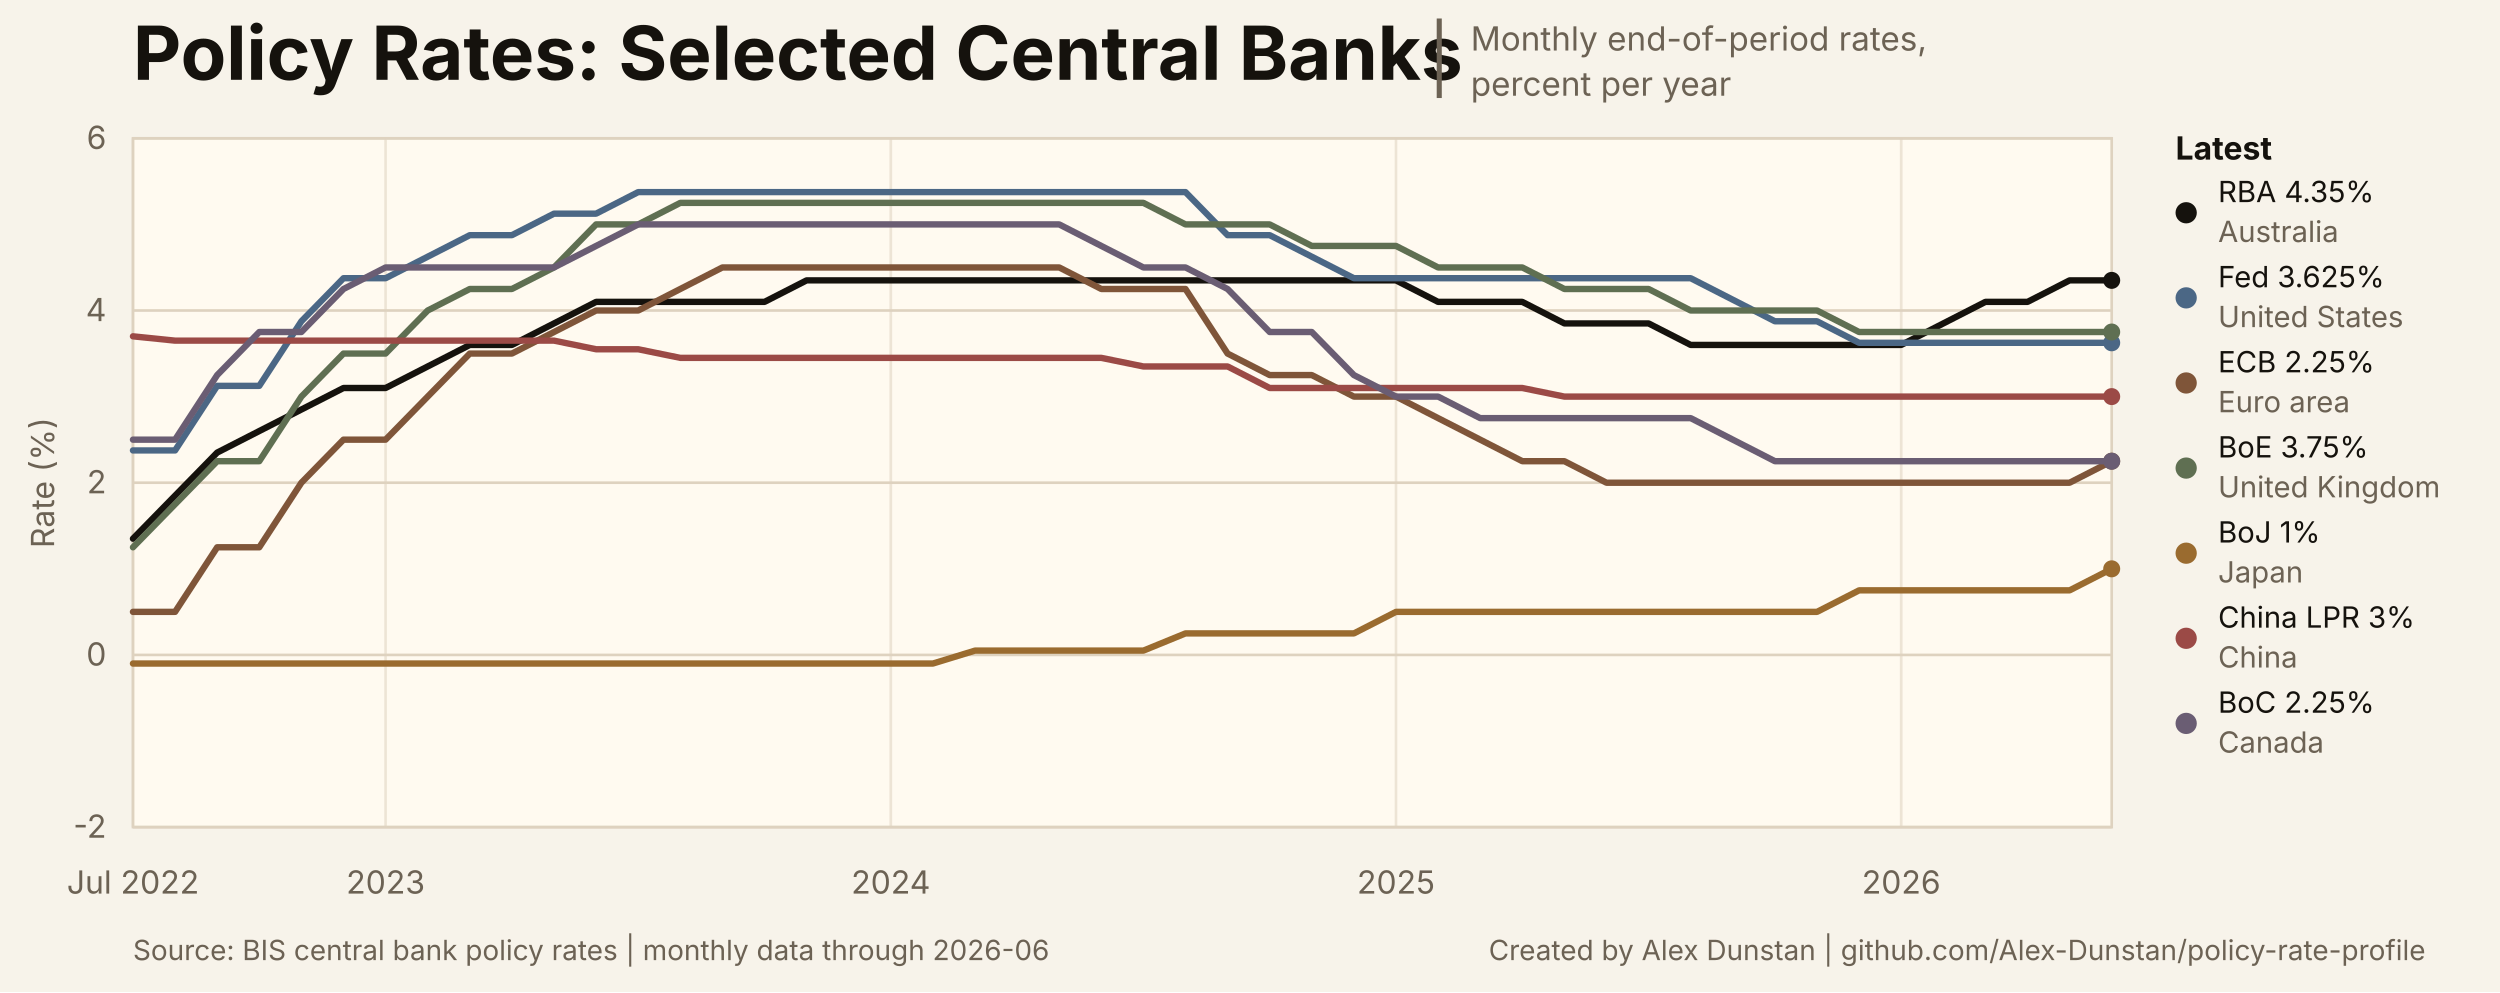
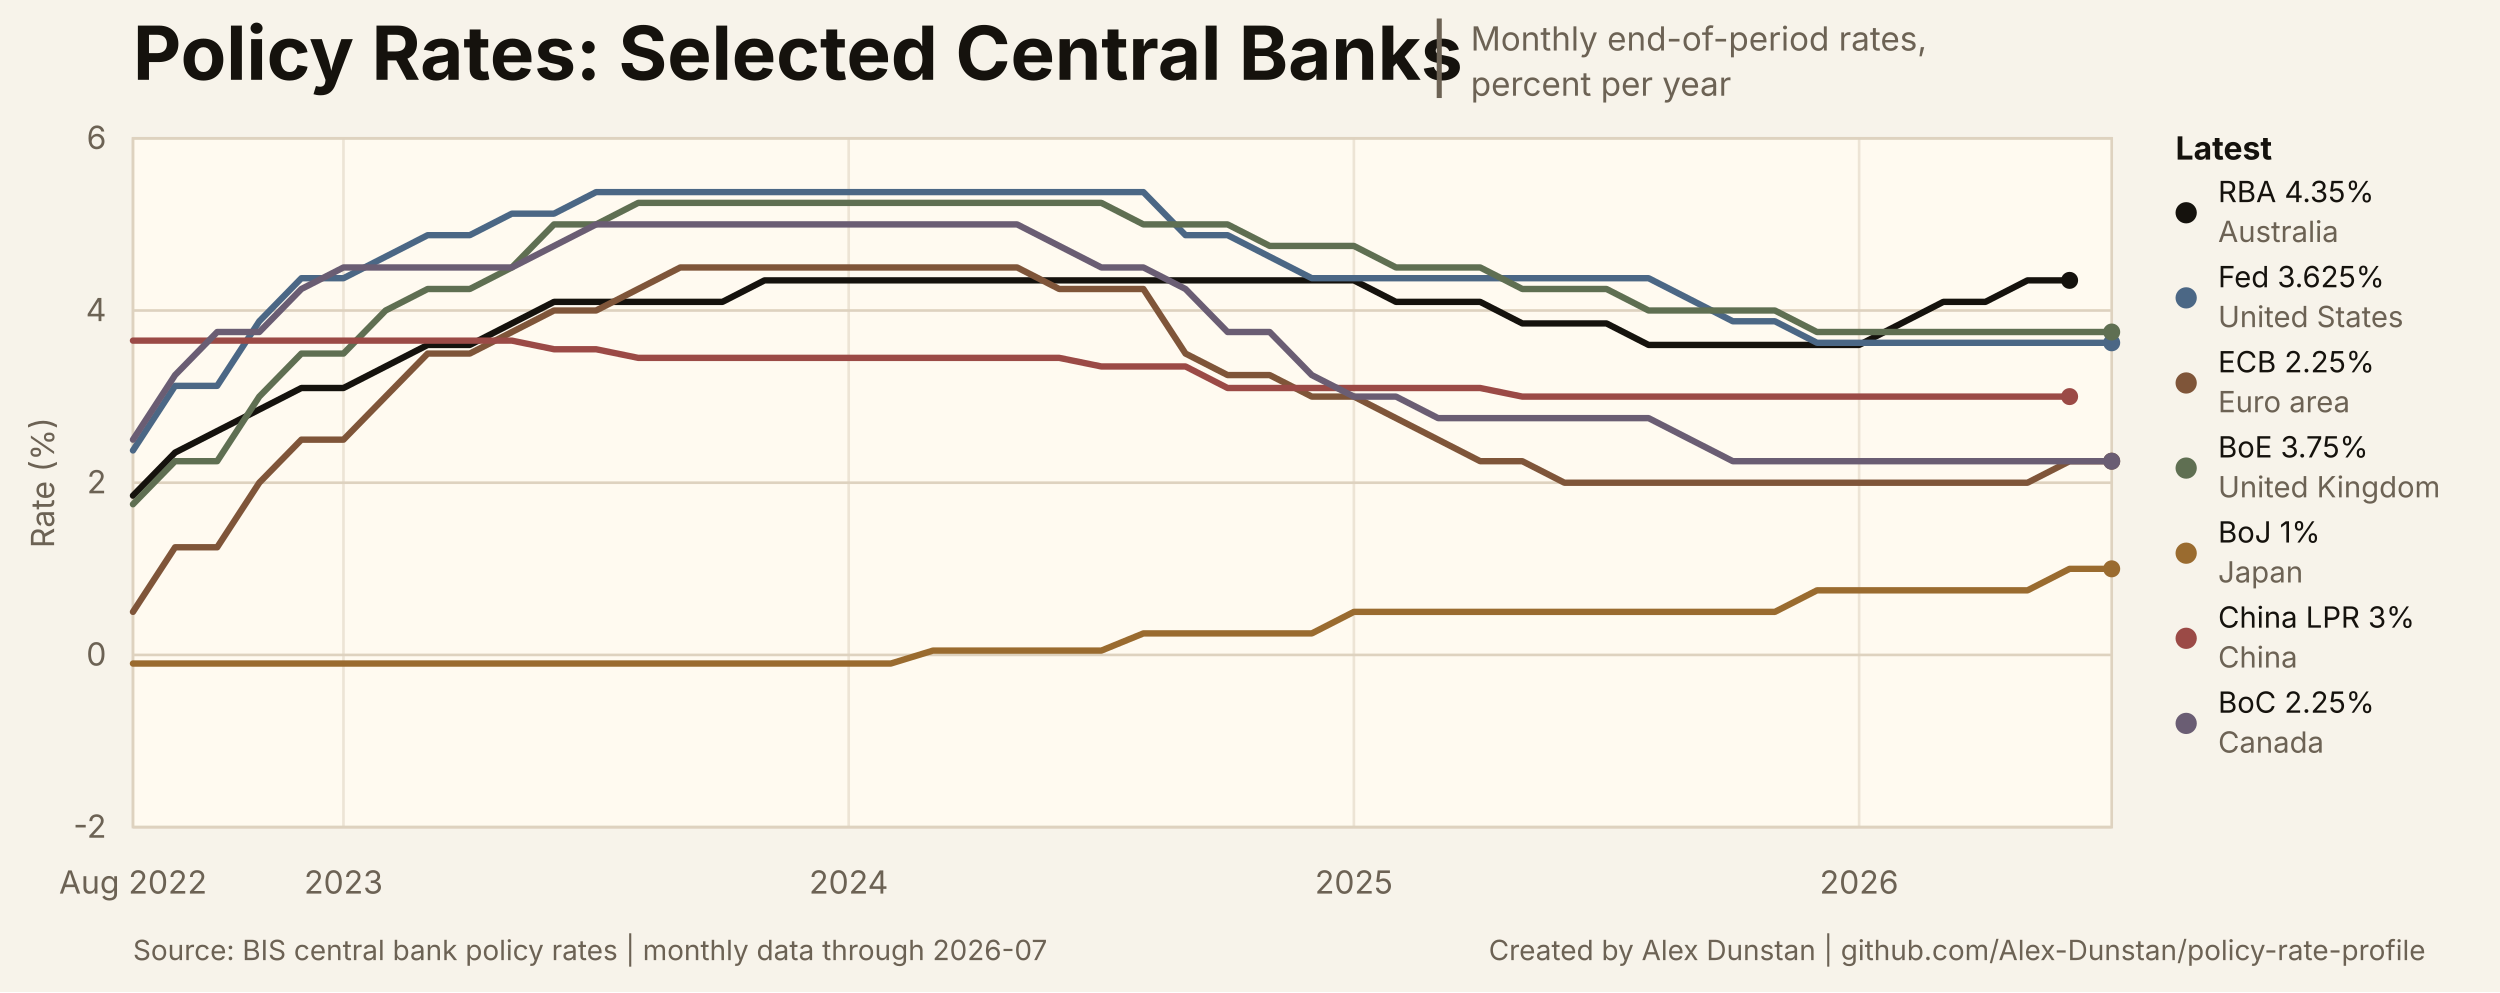
<svg xmlns="http://www.w3.org/2000/svg" width="940" height="373" viewBox="0 0 940 373" role="img" aria-labelledby="title desc">
  <style>
text { font-family: Inter, ui-sans-serif, -apple-system, BlinkMacSystemFont, 'Segoe UI', sans-serif; }
.title { font-size: 28px; font-weight: 700; letter-spacing: 0; }
.subtitle { font-size: 12.5px; }
.title-separator { font-size: 25px; font-weight: 400; }
.axis { font-size: 12px; }
.legend { font-size: 12px; font-weight: 650; }
.latest { font-size: 11px; }
.source { font-size: 10.5px; }
</style>
  <rect width="940" height="373" fill="#f7f3ea" />
  <rect x="50" y="52" width="744" height="259" fill="#fffaf0" stroke="#ded2bf" stroke-width="1" />
  <text class="title" x="50" y="30" fill="#15120d">Policy Rates: Selected Central Banks</text>
  <text class="title-separator" x="537" y="31" fill="#6c6254">|</text>
  <text class="subtitle" x="553" y="19" fill="#6c6254">Monthly end-of-period rates,</text>
  <text class="subtitle" x="553" y="36" fill="#6c6254">percent per year</text>
  <line x1="50" y1="311.00" x2="794" y2="311.00" stroke="#ded2bf" stroke-width="1" />
  <text class="axis" x="40" y="315.00" text-anchor="end" fill="#6c6254">-2</text>
  <line x1="50" y1="246.25" x2="794" y2="246.25" stroke="#ded2bf" stroke-width="1" />
  <text class="axis" x="40" y="250.25" text-anchor="end" fill="#6c6254">0</text>
  <line x1="50" y1="181.50" x2="794" y2="181.50" stroke="#ded2bf" stroke-width="1" />
  <text class="axis" x="40" y="185.50" text-anchor="end" fill="#6c6254">2</text>
  <line x1="50" y1="116.75" x2="794" y2="116.75" stroke="#ded2bf" stroke-width="1" />
  <text class="axis" x="40" y="120.75" text-anchor="end" fill="#6c6254">4</text>
  <line x1="50" y1="52.00" x2="794" y2="52.00" stroke="#ded2bf" stroke-width="1" />
  <text class="axis" x="40" y="56.00" text-anchor="end" fill="#6c6254">6</text>
  <line x1="50.00" y1="52" x2="50.00" y2="311" stroke="#ded2bf" stroke-width="1" opacity="0.55" />
-   <text class="axis" x="50.00" y="336" text-anchor="middle" fill="#6c6254">Jul 2022</text>
-   <line x1="144.98" y1="52" x2="144.98" y2="311" stroke="#ded2bf" stroke-width="1" opacity="0.55" />
-   <text class="axis" x="144.98" y="336" text-anchor="middle" fill="#6c6254">2023</text>
-   <line x1="334.94" y1="52" x2="334.94" y2="311" stroke="#ded2bf" stroke-width="1" opacity="0.55" />
-   <text class="axis" x="334.94" y="336" text-anchor="middle" fill="#6c6254">2024</text>
-   <line x1="524.89" y1="52" x2="524.89" y2="311" stroke="#ded2bf" stroke-width="1" opacity="0.55" />
-   <text class="axis" x="524.89" y="336" text-anchor="middle" fill="#6c6254">2025</text>
-   <line x1="714.85" y1="52" x2="714.85" y2="311" stroke="#ded2bf" stroke-width="1" opacity="0.55" />
-   <text class="axis" x="714.85" y="336" text-anchor="middle" fill="#6c6254">2026</text>
-   <path d="M 50.00 202.54 L 65.83 186.36 L 81.66 170.17 L 97.49 162.07 L 113.32 153.98 L 129.15 145.89 L 144.98 145.89 L 160.81 137.79 L 176.64 129.70 L 192.47 129.70 L 208.30 121.61 L 224.13 113.51 L 239.96 113.51 L 255.79 113.51 L 271.62 113.51 L 287.45 113.51 L 303.28 105.42 L 319.11 105.42 L 334.94 105.42 L 350.77 105.42 L 366.60 105.42 L 382.43 105.42 L 398.26 105.42 L 414.09 105.42 L 429.91 105.42 L 445.74 105.42 L 461.57 105.42 L 477.40 105.42 L 493.23 105.42 L 509.06 105.42 L 524.89 105.42 L 540.72 113.51 L 556.55 113.51 L 572.38 113.51 L 588.21 121.61 L 604.04 121.61 L 619.87 121.61 L 635.70 129.70 L 651.53 129.70 L 667.36 129.70 L 683.19 129.70 L 699.02 129.70 L 714.85 129.70 L 730.68 121.61 L 746.51 113.51 L 762.34 113.51 L 778.17 105.42 L 794.00 105.42" fill="none" stroke="#15120d" stroke-width="2.4" stroke-linejoin="round" stroke-linecap="round" />
-   <circle cx="794.00" cy="105.42" r="3.2" fill="#15120d" />
-   <path d="M 50.00 169.36 L 65.83 169.36 L 81.66 145.08 L 97.49 145.08 L 113.32 120.80 L 129.15 104.61 L 144.98 104.61 L 160.81 96.52 L 176.64 88.42 L 192.47 88.42 L 208.30 80.33 L 224.13 80.33 L 239.96 72.23 L 255.79 72.23 L 271.62 72.23 L 287.45 72.23 L 303.28 72.23 L 319.11 72.23 L 334.94 72.23 L 350.77 72.23 L 366.60 72.23 L 382.43 72.23 L 398.26 72.23 L 414.09 72.23 L 429.91 72.23 L 445.74 72.23 L 461.57 88.42 L 477.40 88.42 L 493.23 96.52 L 509.06 104.61 L 524.89 104.61 L 540.72 104.61 L 556.55 104.61 L 572.38 104.61 L 588.21 104.61 L 604.04 104.61 L 619.87 104.61 L 635.70 104.61 L 651.53 112.70 L 667.36 120.80 L 683.19 120.80 L 699.02 128.89 L 714.85 128.89 L 730.68 128.89 L 746.51 128.89 L 762.34 128.89 L 778.17 128.89 L 794.00 128.89" fill="none" stroke="#4b6785" stroke-width="2.4" stroke-linejoin="round" stroke-linecap="round" />
+   <text class="axis" x="50.00" y="336" text-anchor="middle" fill="#6c6254">Aug 2022</text>
+   <line x1="129.15" y1="52" x2="129.15" y2="311" stroke="#ded2bf" stroke-width="1" opacity="0.55" />
+   <text class="axis" x="129.15" y="336" text-anchor="middle" fill="#6c6254">2023</text>
+   <line x1="319.11" y1="52" x2="319.11" y2="311" stroke="#ded2bf" stroke-width="1" opacity="0.55" />
+   <text class="axis" x="319.11" y="336" text-anchor="middle" fill="#6c6254">2024</text>
+   <line x1="509.06" y1="52" x2="509.06" y2="311" stroke="#ded2bf" stroke-width="1" opacity="0.55" />
+   <text class="axis" x="509.06" y="336" text-anchor="middle" fill="#6c6254">2025</text>
+   <line x1="699.02" y1="52" x2="699.02" y2="311" stroke="#ded2bf" stroke-width="1" opacity="0.55" />
+   <text class="axis" x="699.02" y="336" text-anchor="middle" fill="#6c6254">2026</text>
+   <path d="M 50.00 186.36 L 65.83 170.17 L 81.66 162.07 L 97.49 153.98 L 113.32 145.89 L 129.15 145.89 L 144.98 137.79 L 160.81 129.70 L 176.64 129.70 L 192.47 121.61 L 208.30 113.51 L 224.13 113.51 L 239.96 113.51 L 255.79 113.51 L 271.62 113.51 L 287.45 105.42 L 303.28 105.42 L 319.11 105.42 L 334.94 105.42 L 350.77 105.42 L 366.60 105.42 L 382.43 105.42 L 398.26 105.42 L 414.09 105.42 L 429.91 105.42 L 445.74 105.42 L 461.57 105.42 L 477.40 105.42 L 493.23 105.42 L 509.06 105.42 L 524.89 113.51 L 540.72 113.51 L 556.55 113.51 L 572.38 121.61 L 588.21 121.61 L 604.04 121.61 L 619.87 129.70 L 635.70 129.70 L 651.53 129.70 L 667.36 129.70 L 683.19 129.70 L 699.02 129.70 L 714.85 121.61 L 730.68 113.51 L 746.51 113.51 L 762.34 105.42 L 778.17 105.42" fill="none" stroke="#15120d" stroke-width="2.4" stroke-linejoin="round" stroke-linecap="round" />
+   <circle cx="778.17" cy="105.42" r="3.2" fill="#15120d" />
+   <path d="M 50.00 169.36 L 65.83 145.08 L 81.66 145.08 L 97.49 120.80 L 113.32 104.61 L 129.15 104.61 L 144.98 96.52 L 160.81 88.42 L 176.64 88.42 L 192.47 80.33 L 208.30 80.33 L 224.13 72.23 L 239.96 72.23 L 255.79 72.23 L 271.62 72.23 L 287.45 72.23 L 303.28 72.23 L 319.11 72.23 L 334.94 72.23 L 350.77 72.23 L 366.60 72.23 L 382.43 72.23 L 398.26 72.23 L 414.09 72.23 L 429.91 72.23 L 445.74 88.42 L 461.57 88.42 L 477.40 96.52 L 493.23 104.61 L 509.06 104.61 L 524.89 104.61 L 540.72 104.61 L 556.55 104.61 L 572.38 104.61 L 588.21 104.61 L 604.04 104.61 L 619.87 104.61 L 635.70 112.70 L 651.53 120.80 L 667.36 120.80 L 683.19 128.89 L 699.02 128.89 L 714.85 128.89 L 730.68 128.89 L 746.51 128.89 L 762.34 128.89 L 778.17 128.89 L 794.00 128.89" fill="none" stroke="#4b6785" stroke-width="2.4" stroke-linejoin="round" stroke-linecap="round" />
  <circle cx="794.00" cy="128.89" r="3.2" fill="#4b6785" />
-   <path d="M 50.00 230.06 L 65.83 230.06 L 81.66 205.78 L 97.49 205.78 L 113.32 181.50 L 129.15 165.31 L 144.98 165.31 L 160.81 149.12 L 176.64 132.94 L 192.47 132.94 L 208.30 124.84 L 224.13 116.75 L 239.96 116.75 L 255.79 108.66 L 271.62 100.56 L 287.45 100.56 L 303.28 100.56 L 319.11 100.56 L 334.94 100.56 L 350.77 100.56 L 366.60 100.56 L 382.43 100.56 L 398.26 100.56 L 414.09 108.66 L 429.91 108.66 L 445.74 108.66 L 461.57 132.94 L 477.40 141.03 L 493.23 141.03 L 509.06 149.12 L 524.89 149.12 L 540.72 157.22 L 556.55 165.31 L 572.38 173.41 L 588.21 173.41 L 604.04 181.50 L 619.87 181.50 L 635.70 181.50 L 651.53 181.50 L 667.36 181.50 L 683.19 181.50 L 699.02 181.50 L 714.85 181.50 L 730.68 181.50 L 746.51 181.50 L 762.34 181.50 L 778.17 181.50 L 794.00 173.41" fill="none" stroke="#7f5539" stroke-width="2.4" stroke-linejoin="round" stroke-linecap="round" />
+   <path d="M 50.00 230.06 L 65.83 205.78 L 81.66 205.78 L 97.49 181.50 L 113.32 165.31 L 129.15 165.31 L 144.98 149.12 L 160.81 132.94 L 176.64 132.94 L 192.47 124.84 L 208.30 116.75 L 224.13 116.75 L 239.96 108.66 L 255.79 100.56 L 271.62 100.56 L 287.45 100.56 L 303.28 100.56 L 319.11 100.56 L 334.94 100.56 L 350.77 100.56 L 366.60 100.56 L 382.43 100.56 L 398.26 108.66 L 414.09 108.66 L 429.91 108.66 L 445.74 132.94 L 461.57 141.03 L 477.40 141.03 L 493.23 149.12 L 509.06 149.12 L 524.89 157.22 L 540.72 165.31 L 556.55 173.41 L 572.38 173.41 L 588.21 181.50 L 604.04 181.50 L 619.87 181.50 L 635.70 181.50 L 651.53 181.50 L 667.36 181.50 L 683.19 181.50 L 699.02 181.50 L 714.85 181.50 L 730.68 181.50 L 746.51 181.50 L 762.34 181.50 L 778.17 173.41 L 794.00 173.41" fill="none" stroke="#7f5539" stroke-width="2.4" stroke-linejoin="round" stroke-linecap="round" />
  <circle cx="794.00" cy="173.41" r="3.2" fill="#7f5539" />
-   <path d="M 50.00 205.78 L 65.83 189.59 L 81.66 173.41 L 97.49 173.41 L 113.32 149.12 L 129.15 132.94 L 144.98 132.94 L 160.81 116.75 L 176.64 108.66 L 192.47 108.66 L 208.30 100.56 L 224.13 84.38 L 239.96 84.38 L 255.79 76.28 L 271.62 76.28 L 287.45 76.28 L 303.28 76.28 L 319.11 76.28 L 334.94 76.28 L 350.77 76.28 L 366.60 76.28 L 382.43 76.28 L 398.26 76.28 L 414.09 76.28 L 429.91 76.28 L 445.74 84.38 L 461.57 84.38 L 477.40 84.38 L 493.23 92.47 L 509.06 92.47 L 524.89 92.47 L 540.72 100.56 L 556.55 100.56 L 572.38 100.56 L 588.21 108.66 L 604.04 108.66 L 619.87 108.66 L 635.70 116.75 L 651.53 116.75 L 667.36 116.75 L 683.19 116.75 L 699.02 124.84 L 714.85 124.84 L 730.68 124.84 L 746.51 124.84 L 762.34 124.84 L 778.17 124.84 L 794.00 124.84" fill="none" stroke="#5f6f52" stroke-width="2.4" stroke-linejoin="round" stroke-linecap="round" />
+   <path d="M 50.00 189.59 L 65.83 173.41 L 81.66 173.41 L 97.49 149.12 L 113.32 132.94 L 129.15 132.94 L 144.98 116.75 L 160.81 108.66 L 176.64 108.66 L 192.47 100.56 L 208.30 84.38 L 224.13 84.38 L 239.96 76.28 L 255.79 76.28 L 271.62 76.28 L 287.45 76.28 L 303.28 76.28 L 319.11 76.28 L 334.94 76.28 L 350.77 76.28 L 366.60 76.28 L 382.43 76.28 L 398.26 76.28 L 414.09 76.28 L 429.91 84.38 L 445.74 84.38 L 461.57 84.38 L 477.40 92.47 L 493.23 92.47 L 509.06 92.47 L 524.89 100.56 L 540.72 100.56 L 556.55 100.56 L 572.38 108.66 L 588.21 108.66 L 604.04 108.66 L 619.87 116.75 L 635.70 116.75 L 651.53 116.75 L 667.36 116.75 L 683.19 124.84 L 699.02 124.84 L 714.85 124.84 L 730.68 124.84 L 746.51 124.84 L 762.34 124.84 L 778.17 124.84 L 794.00 124.84" fill="none" stroke="#5f6f52" stroke-width="2.4" stroke-linejoin="round" stroke-linecap="round" />
  <circle cx="794.00" cy="124.84" r="3.2" fill="#5f6f52" />
-   <path d="M 50.00 249.49 L 65.83 249.49 L 81.66 249.49 L 97.49 249.49 L 113.32 249.49 L 129.15 249.49 L 144.98 249.49 L 160.81 249.49 L 176.64 249.49 L 192.47 249.49 L 208.30 249.49 L 224.13 249.49 L 239.96 249.49 L 255.79 249.49 L 271.62 249.49 L 287.45 249.49 L 303.28 249.49 L 319.11 249.49 L 334.94 249.49 L 350.77 249.49 L 366.60 244.63 L 382.43 244.63 L 398.26 244.63 L 414.09 244.63 L 429.91 244.63 L 445.74 238.16 L 461.57 238.16 L 477.40 238.16 L 493.23 238.16 L 509.06 238.16 L 524.89 230.06 L 540.72 230.06 L 556.55 230.06 L 572.38 230.06 L 588.21 230.06 L 604.04 230.06 L 619.87 230.06 L 635.70 230.06 L 651.53 230.06 L 667.36 230.06 L 683.19 230.06 L 699.02 221.97 L 714.85 221.97 L 730.68 221.97 L 746.51 221.97 L 762.34 221.97 L 778.17 221.97 L 794.00 213.88" fill="none" stroke="#9a6b2f" stroke-width="2.4" stroke-linejoin="round" stroke-linecap="round" />
+   <path d="M 50.00 249.49 L 65.83 249.49 L 81.66 249.49 L 97.49 249.49 L 113.32 249.49 L 129.15 249.49 L 144.98 249.49 L 160.81 249.49 L 176.64 249.49 L 192.47 249.49 L 208.30 249.49 L 224.13 249.49 L 239.96 249.49 L 255.79 249.49 L 271.62 249.49 L 287.45 249.49 L 303.28 249.49 L 319.11 249.49 L 334.94 249.49 L 350.77 244.63 L 366.60 244.63 L 382.43 244.63 L 398.26 244.63 L 414.09 244.63 L 429.91 238.16 L 445.74 238.16 L 461.57 238.16 L 477.40 238.16 L 493.23 238.16 L 509.06 230.06 L 524.89 230.06 L 540.72 230.06 L 556.55 230.06 L 572.38 230.06 L 588.21 230.06 L 604.04 230.06 L 619.87 230.06 L 635.70 230.06 L 651.53 230.06 L 667.36 230.06 L 683.19 221.97 L 699.02 221.97 L 714.85 221.97 L 730.68 221.97 L 746.51 221.97 L 762.34 221.97 L 778.17 213.88 L 794.00 213.88" fill="none" stroke="#9a6b2f" stroke-width="2.4" stroke-linejoin="round" stroke-linecap="round" />
  <circle cx="794.00" cy="213.88" r="3.2" fill="#9a6b2f" />
-   <path d="M 50.00 126.46 L 65.83 128.08 L 81.66 128.08 L 97.49 128.08 L 113.32 128.08 L 129.15 128.08 L 144.98 128.08 L 160.81 128.08 L 176.64 128.08 L 192.47 128.08 L 208.30 128.08 L 224.13 131.32 L 239.96 131.32 L 255.79 134.56 L 271.62 134.56 L 287.45 134.56 L 303.28 134.56 L 319.11 134.56 L 334.94 134.56 L 350.77 134.56 L 366.60 134.56 L 382.43 134.56 L 398.26 134.56 L 414.09 134.56 L 429.91 137.79 L 445.74 137.79 L 461.57 137.79 L 477.40 145.89 L 493.23 145.89 L 509.06 145.89 L 524.89 145.89 L 540.72 145.89 L 556.55 145.89 L 572.38 145.89 L 588.21 149.12 L 604.04 149.12 L 619.87 149.12 L 635.70 149.12 L 651.53 149.12 L 667.36 149.12 L 683.19 149.12 L 699.02 149.12 L 714.85 149.12 L 730.68 149.12 L 746.51 149.12 L 762.34 149.12 L 778.17 149.12 L 794.00 149.12" fill="none" stroke="#9b4a46" stroke-width="2.4" stroke-linejoin="round" stroke-linecap="round" />
-   <circle cx="794.00" cy="149.12" r="3.2" fill="#9b4a46" />
-   <path d="M 50.00 165.31 L 65.83 165.31 L 81.66 141.03 L 97.49 124.84 L 113.32 124.84 L 129.15 108.66 L 144.98 100.56 L 160.81 100.56 L 176.64 100.56 L 192.47 100.56 L 208.30 100.56 L 224.13 92.47 L 239.96 84.38 L 255.79 84.38 L 271.62 84.38 L 287.45 84.38 L 303.28 84.38 L 319.11 84.38 L 334.94 84.38 L 350.77 84.38 L 366.60 84.38 L 382.43 84.38 L 398.26 84.38 L 414.09 92.47 L 429.91 100.56 L 445.74 100.56 L 461.57 108.66 L 477.40 124.84 L 493.23 124.84 L 509.06 141.03 L 524.89 149.12 L 540.72 149.12 L 556.55 157.22 L 572.38 157.22 L 588.21 157.22 L 604.04 157.22 L 619.87 157.22 L 635.70 157.22 L 651.53 165.31 L 667.36 173.41 L 683.19 173.41 L 699.02 173.41 L 714.85 173.41 L 730.68 173.41 L 746.51 173.41 L 762.34 173.41 L 778.17 173.41 L 794.00 173.41" fill="none" stroke="#6a5d73" stroke-width="2.4" stroke-linejoin="round" stroke-linecap="round" />
+   <path d="M 50.00 128.08 L 65.83 128.08 L 81.66 128.08 L 97.49 128.08 L 113.32 128.08 L 129.15 128.08 L 144.98 128.08 L 160.81 128.08 L 176.64 128.08 L 192.47 128.08 L 208.30 131.32 L 224.13 131.32 L 239.96 134.56 L 255.79 134.56 L 271.62 134.56 L 287.45 134.56 L 303.28 134.56 L 319.11 134.56 L 334.94 134.56 L 350.77 134.56 L 366.60 134.56 L 382.43 134.56 L 398.26 134.56 L 414.09 137.79 L 429.91 137.79 L 445.74 137.79 L 461.57 145.89 L 477.40 145.89 L 493.23 145.89 L 509.06 145.89 L 524.89 145.89 L 540.72 145.89 L 556.55 145.89 L 572.38 149.12 L 588.21 149.12 L 604.04 149.12 L 619.87 149.12 L 635.70 149.12 L 651.53 149.12 L 667.36 149.12 L 683.19 149.12 L 699.02 149.12 L 714.85 149.12 L 730.68 149.12 L 746.51 149.12 L 762.34 149.12 L 778.17 149.12" fill="none" stroke="#9b4a46" stroke-width="2.4" stroke-linejoin="round" stroke-linecap="round" />
+   <circle cx="778.17" cy="149.12" r="3.2" fill="#9b4a46" />
+   <path d="M 50.00 165.31 L 65.83 141.03 L 81.66 124.84 L 97.49 124.84 L 113.32 108.66 L 129.15 100.56 L 144.98 100.56 L 160.81 100.56 L 176.64 100.56 L 192.47 100.56 L 208.30 92.47 L 224.13 84.38 L 239.96 84.38 L 255.79 84.38 L 271.62 84.38 L 287.45 84.38 L 303.28 84.38 L 319.11 84.38 L 334.94 84.38 L 350.77 84.38 L 366.60 84.38 L 382.43 84.38 L 398.26 92.47 L 414.09 100.56 L 429.91 100.56 L 445.74 108.66 L 461.57 124.84 L 477.40 124.84 L 493.23 141.03 L 509.06 149.12 L 524.89 149.12 L 540.72 157.22 L 556.55 157.22 L 572.38 157.22 L 588.21 157.22 L 604.04 157.22 L 619.87 157.22 L 635.70 165.31 L 651.53 173.41 L 667.36 173.41 L 683.19 173.41 L 699.02 173.41 L 714.85 173.41 L 730.68 173.41 L 746.51 173.41 L 762.34 173.41 L 778.17 173.41 L 794.00 173.41" fill="none" stroke="#6a5d73" stroke-width="2.4" stroke-linejoin="round" stroke-linecap="round" />
  <circle cx="794.00" cy="173.41" r="3.2" fill="#6a5d73" />
  <text class="legend" x="818" y="60" fill="#15120d">Latest</text>
  <circle cx="822" cy="80" r="4" fill="#15120d" />
  <text class="latest" x="834" y="76" fill="#15120d">RBA 4.35%</text>
  <text class="latest" x="834" y="91" fill="#6c6254">Australia</text>
  <circle cx="822" cy="112" r="4" fill="#4b6785" />
  <text class="latest" x="834" y="108" fill="#15120d">Fed 3.625%</text>
  <text class="latest" x="834" y="123" fill="#6c6254">United States</text>
  <circle cx="822" cy="144" r="4" fill="#7f5539" />
  <text class="latest" x="834" y="140" fill="#15120d">ECB 2.25%</text>
  <text class="latest" x="834" y="155" fill="#6c6254">Euro area</text>
  <circle cx="822" cy="176" r="4" fill="#5f6f52" />
  <text class="latest" x="834" y="172" fill="#15120d">BoE 3.75%</text>
  <text class="latest" x="834" y="187" fill="#6c6254">United Kingdom</text>
  <circle cx="822" cy="208" r="4" fill="#9a6b2f" />
  <text class="latest" x="834" y="204" fill="#15120d">BoJ 1%</text>
  <text class="latest" x="834" y="219" fill="#6c6254">Japan</text>
  <circle cx="822" cy="240" r="4" fill="#9b4a46" />
  <text class="latest" x="834" y="236" fill="#15120d">China LPR 3%</text>
  <text class="latest" x="834" y="251" fill="#6c6254">China</text>
  <circle cx="822" cy="272" r="4" fill="#6a5d73" />
  <text class="latest" x="834" y="268" fill="#15120d">BoC 2.25%</text>
  <text class="latest" x="834" y="283" fill="#6c6254">Canada</text>
  <text class="axis" x="16" y="181.50" text-anchor="middle" dominant-baseline="middle" transform="rotate(-90 16 181.50)" fill="#6c6254">Rate (%)</text>
-   <text class="source" x="50" y="361" fill="#6c6254">Source: BIS central bank policy rates | monthly data through 2026-06</text>
+   <text class="source" x="50" y="361" fill="#6c6254">Source: BIS central bank policy rates | monthly data through 2026-07</text>
  <a href="https://github.com/Alex-Dunstan/policy-rate-profile">
    <text class="source" x="912" y="361" text-anchor="end" fill="#6c6254">Created by Alex Dunstan | github.com/Alex-Dunstan/policy-rate-profile</text>
  </a>
</svg>
